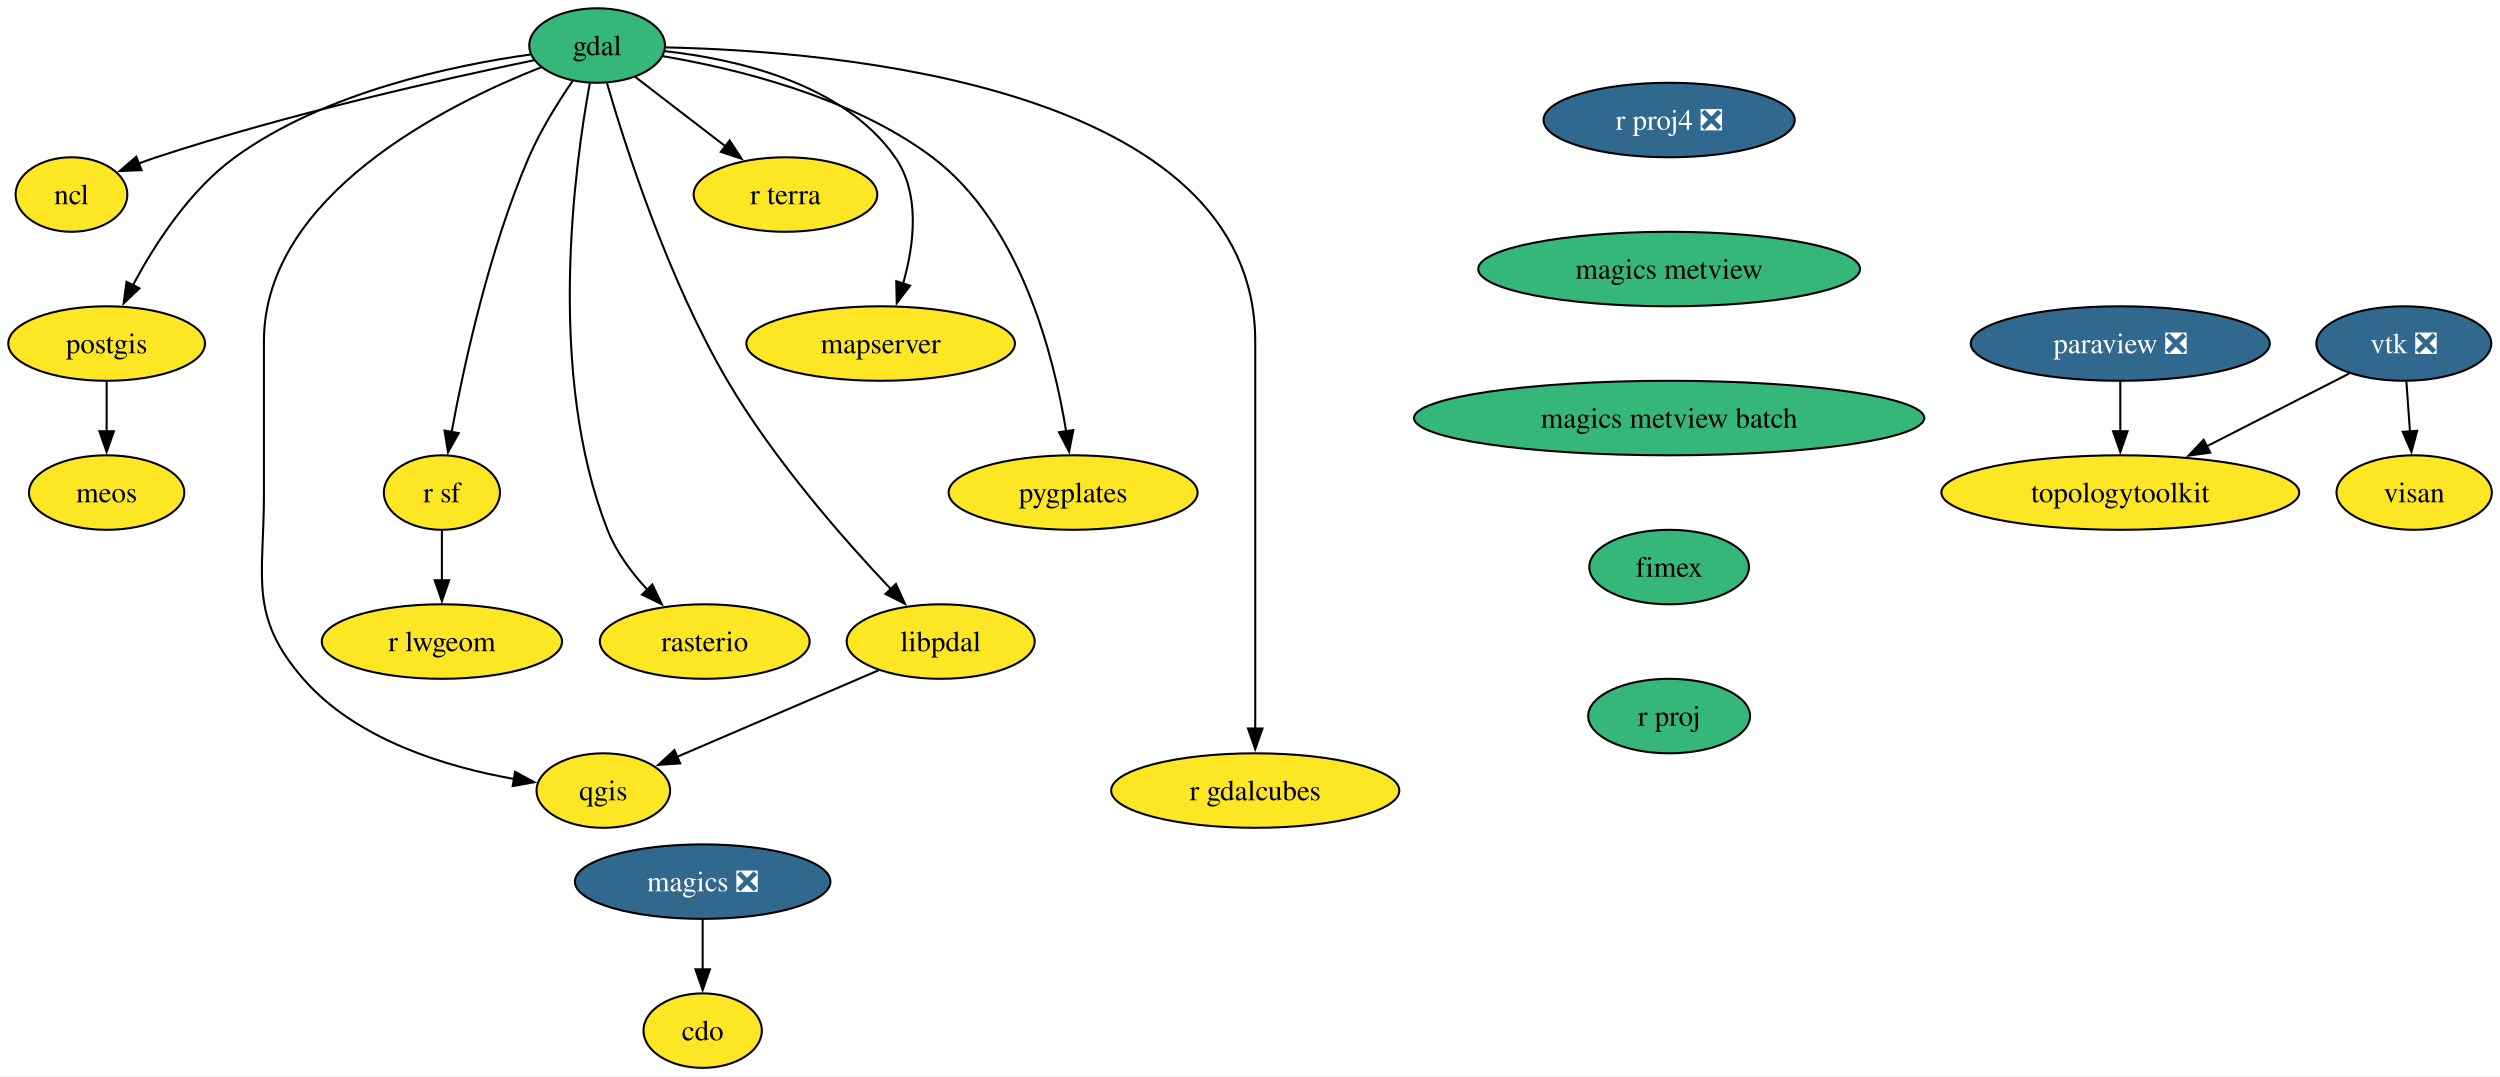
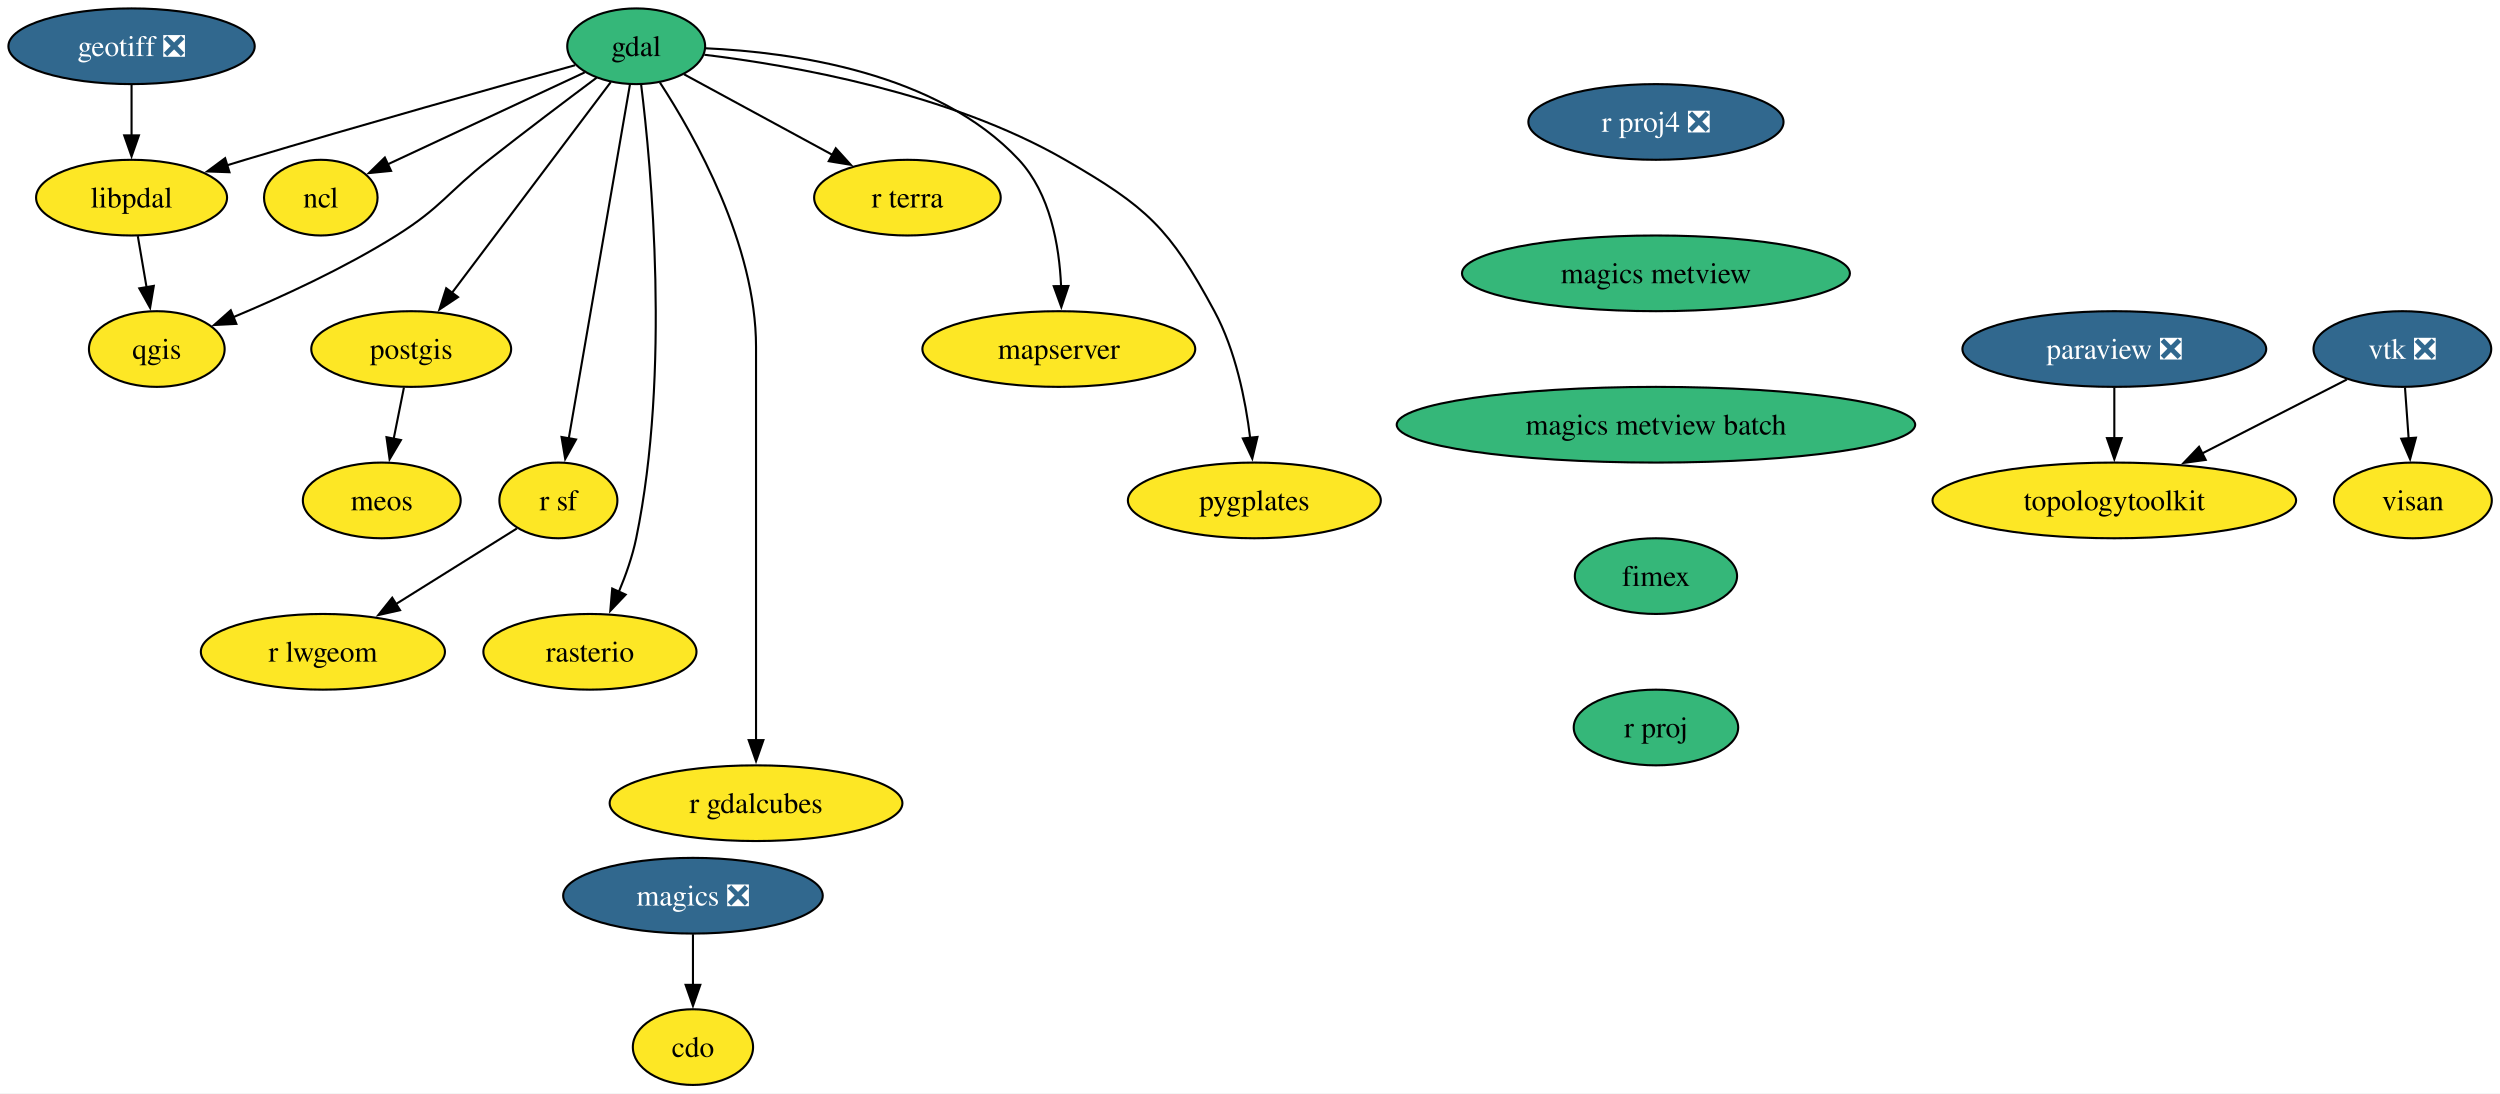
- <svg xmlns="http://www.w3.org/2000/svg" xmlns:xlink="http://www.w3.org/1999/xlink" width="1208pt" height="520pt" viewBox="0.00 0.00 1208.00 520.00">
+ <svg xmlns="http://www.w3.org/2000/svg" xmlns:xlink="http://www.w3.org/1999/xlink" width="1189pt" height="520pt" viewBox="0.00 0.00 1189.00 520.00">
  <g id="graph0" class="graph" transform="scale(1 1) rotate(0) translate(4 516)">
-     <polygon fill="white" stroke="none" points="-4,4 -4,-516 1204.06,-516 1204.06,4 -4,4" />
+     <polygon fill="white" stroke="none" points="-4,4 -4,-516 1185.1,-516 1185.1,4 -4,4" />
    <g id="node1" class="node">
      <g id="a_node1">
        <a xlink:href="https://github.com/conda-forge/cdo-feedstock" xlink:title="cdo">
-           <ellipse fill="#fde725" stroke="black" cx="335.53" cy="-18" rx="28.59" ry="18" />
-           <text xml:space="preserve" text-anchor="middle" x="335.53" y="-13.32" font-family="Times,serif" font-size="14.00">cdo</text>
+           <ellipse fill="#fde725" stroke="black" cx="325.57" cy="-18" rx="28.59" ry="18" />
+           <text xml:space="preserve" text-anchor="middle" x="325.57" y="-13.32" font-family="Times,serif" font-size="14.00">cdo</text>
        </a>
      </g>
    </g>
    <g id="node2" class="node">
      <g id="a_node2">
        <a xlink:href="https://github.com/conda-forge/gdal-feedstock" xlink:title="gdal">
-           <ellipse fill="#35b779" stroke="black" cx="284.53" cy="-494" rx="32.79" ry="18" />
-           <text xml:space="preserve" text-anchor="middle" x="284.53" y="-489.32" font-family="Times,serif" font-size="14.00">gdal</text>
+           <ellipse fill="#35b779" stroke="black" cx="298.57" cy="-494" rx="32.79" ry="18" />
+           <text xml:space="preserve" text-anchor="middle" x="298.57" y="-489.32" font-family="Times,serif" font-size="14.00">gdal</text>
        </a>
      </g>
    </g>
    <g id="node3" class="node">
      <g id="a_node3">
        <a xlink:href="https://github.com/conda-forge/ncl-feedstock" xlink:title="ncl">
-           <ellipse fill="#fde725" stroke="black" cx="30.53" cy="-422" rx="27" ry="18" />
-           <text xml:space="preserve" text-anchor="middle" x="30.53" y="-417.32" font-family="Times,serif" font-size="14.00">ncl</text>
+           <ellipse fill="#fde725" stroke="black" cx="148.57" cy="-422" rx="27" ry="18" />
+           <text xml:space="preserve" text-anchor="middle" x="148.57" y="-417.32" font-family="Times,serif" font-size="14.00">ncl</text>
        </a>
      </g>
    </g>
    <g id="edge1" class="edge">
-       <path fill="none" stroke="black" d="M254.14,-486.93C212.45,-478.27 135.4,-461.06 71.53,-440 68.77,-439.09 65.94,-438.08 63.12,-437.02" />
-       <polygon fill="black" stroke="black" points="64.42,-433.78 53.83,-433.35 61.84,-440.28 64.42,-433.78" />
+       <path fill="none" stroke="black" d="M274.14,-481.6C248.52,-469.64 208.17,-450.81 180.16,-437.74" />
+       <polygon fill="black" stroke="black" points="181.99,-434.73 171.45,-433.68 179.03,-441.08 181.99,-434.73" />
    </g>
    <g id="node4" class="node">
      <g id="a_node4">
        <a xlink:href="https://github.com/conda-forge/postgis-feedstock" xlink:title="postgis">
-           <ellipse fill="#fde725" stroke="black" cx="47.53" cy="-350" rx="47.53" ry="18" />
-           <text xml:space="preserve" text-anchor="middle" x="47.53" y="-345.32" font-family="Times,serif" font-size="14.00">postgis</text>
+           <ellipse fill="#fde725" stroke="black" cx="191.57" cy="-350" rx="47.53" ry="18" />
+           <text xml:space="preserve" text-anchor="middle" x="191.57" y="-345.32" font-family="Times,serif" font-size="14.00">postgis</text>
        </a>
      </g>
    </g>
    <g id="edge2" class="edge">
-       <path fill="none" stroke="black" d="M252.34,-489.67C214.93,-484.45 152.8,-471.44 109.53,-440 87.57,-424.05 70.69,-397.86 60.12,-378.01" />
-       <polygon fill="black" stroke="black" points="63.38,-376.69 55.73,-369.36 57.14,-379.86 63.38,-376.69" />
+       <path fill="none" stroke="black" d="M286.51,-476.99C268.14,-452.61 232.99,-405.97 211,-376.78" />
+       <polygon fill="black" stroke="black" points="213.82,-374.7 205,-368.82 208.22,-378.91 213.82,-374.7" />
    </g>
    <g id="node5" class="node">
      <g id="a_node5">
        <a xlink:href="https://github.com/conda-forge/qgis-feedstock" xlink:title="qgis">
-           <ellipse fill="#fde725" stroke="black" cx="287.53" cy="-134" rx="32.27" ry="18" />
-           <text xml:space="preserve" text-anchor="middle" x="287.53" y="-129.32" font-family="Times,serif" font-size="14.00">qgis</text>
+           <ellipse fill="#fde725" stroke="black" cx="70.57" cy="-350" rx="32.27" ry="18" />
+           <text xml:space="preserve" text-anchor="middle" x="70.57" y="-345.32" font-family="Times,serif" font-size="14.00">qgis</text>
        </a>
      </g>
    </g>
    <g id="edge3" class="edge">
-       <path fill="none" stroke="black" d="M257.58,-483.53C211.74,-465.5 123.53,-421.63 123.53,-351 123.53,-351 123.53,-351 123.53,-277 123.53,-236.55 116,-218.53 142.53,-188 168.24,-158.41 211.9,-145.33 244.61,-139.56" />
-       <polygon fill="black" stroke="black" points="244.85,-143.06 254.18,-138.04 243.75,-136.15 244.85,-143.06" />
+       <path fill="none" stroke="black" d="M279.71,-479.02C265.54,-468.44 245.7,-453.48 228.57,-440 208.72,-424.37 205.97,-417.43 184.57,-404 159.84,-388.48 129.81,-374.7 106.79,-365.09" />
+       <polygon fill="black" stroke="black" points="108.41,-361.97 97.83,-361.42 105.75,-368.44 108.41,-361.97" />
    </g>
    <g id="node6" class="node">
      <g id="a_node6">
        <a xlink:href="https://github.com/conda-forge/r-sf-feedstock" xlink:title="r sf">
-           <ellipse fill="#fde725" stroke="black" cx="209.53" cy="-278" rx="28.06" ry="18" />
-           <text xml:space="preserve" text-anchor="middle" x="209.53" y="-273.32" font-family="Times,serif" font-size="14.00">r sf</text>
+           <ellipse fill="#fde725" stroke="black" cx="261.57" cy="-278" rx="28.06" ry="18" />
+           <text xml:space="preserve" text-anchor="middle" x="261.57" y="-273.32" font-family="Times,serif" font-size="14.00">r sf</text>
        </a>
      </g>
    </g>
    <g id="edge4" class="edge">
-       <path fill="none" stroke="black" d="M272.78,-476.99C265.77,-466.82 257.18,-453.14 251.53,-440 232.32,-395.33 220.21,-339.8 214.17,-307" />
-       <polygon fill="black" stroke="black" points="217.68,-306.73 212.48,-297.49 210.79,-307.95 217.68,-306.73" />
+       <path fill="none" stroke="black" d="M295.61,-475.85C289.26,-439.14 274.31,-352.66 266.51,-307.53" />
+       <polygon fill="black" stroke="black" points="269.96,-306.98 264.81,-297.72 263.07,-308.17 269.96,-306.98" />
    </g>
    <g id="node7" class="node">
      <g id="a_node7">
        <a xlink:href="https://github.com/conda-forge/rasterio-feedstock" xlink:title="rasterio">
-           <ellipse fill="#fde725" stroke="black" cx="336.53" cy="-206" rx="50.68" ry="18" />
-           <text xml:space="preserve" text-anchor="middle" x="336.53" y="-201.33" font-family="Times,serif" font-size="14.00">rasterio</text>
+           <ellipse fill="#fde725" stroke="black" cx="276.57" cy="-206" rx="50.68" ry="18" />
+           <text xml:space="preserve" text-anchor="middle" x="276.57" y="-201.33" font-family="Times,serif" font-size="14.00">rasterio</text>
        </a>
      </g>
    </g>
    <g id="edge5" class="edge">
-       <path fill="none" stroke="black" d="M281.01,-475.84C273.69,-436.17 259.85,-335.72 289.53,-260 293.72,-249.29 301.12,-239.33 308.83,-231.01" />
-       <polygon fill="black" stroke="black" points="311.2,-233.59 315.78,-224.03 306.24,-228.65 311.2,-233.59" />
+       <path fill="none" stroke="black" d="M300.92,-475.8C305.73,-436.88 314.94,-339.23 298.57,-260 296.8,-251.41 293.65,-242.47 290.27,-234.42" />
+       <polygon fill="black" stroke="black" points="293.56,-233.2 286.26,-225.51 287.17,-236.07 293.56,-233.2" />
    </g>
    <g id="node8" class="node">
      <g id="a_node8">
        <a xlink:href="https://github.com/conda-forge/r-gdalcubes-feedstock" xlink:title="r gdalcubes">
-           <ellipse fill="#fde725" stroke="black" cx="602.53" cy="-134" rx="69.62" ry="18" />
-           <text xml:space="preserve" text-anchor="middle" x="602.53" y="-129.32" font-family="Times,serif" font-size="14.00">r gdalcubes</text>
+           <ellipse fill="#fde725" stroke="black" cx="355.57" cy="-134" rx="69.62" ry="18" />
+           <text xml:space="preserve" text-anchor="middle" x="355.57" y="-129.32" font-family="Times,serif" font-size="14.00">r gdalcubes</text>
        </a>
      </g>
    </g>
    <g id="edge6" class="edge">
-       <path fill="none" stroke="black" d="M317.66,-493.09C399.1,-491.4 602.53,-474.8 602.53,-351 602.53,-351 602.53,-351 602.53,-277 602.53,-237.74 602.53,-192.38 602.53,-163.69" />
-       <polygon fill="black" stroke="black" points="606.03,-164 602.53,-154 599.03,-164 606.03,-164" />
+       <path fill="none" stroke="black" d="M309.83,-476.8C326.45,-451.29 355.57,-399.61 355.57,-351 355.57,-351 355.57,-351 355.57,-277 355.57,-237.74 355.57,-192.38 355.57,-163.69" />
+       <polygon fill="black" stroke="black" points="359.07,-164 355.57,-154 352.07,-164 359.07,-164" />
    </g>
    <g id="node9" class="node">
      <g id="a_node9">
        <a xlink:href="https://github.com/conda-forge/r-terra-feedstock" xlink:title="r terra">
-           <ellipse fill="#fde725" stroke="black" cx="375.53" cy="-422" rx="44.37" ry="18" />
-           <text xml:space="preserve" text-anchor="middle" x="375.53" y="-417.32" font-family="Times,serif" font-size="14.00">r terra</text>
+           <ellipse fill="#fde725" stroke="black" cx="427.57" cy="-422" rx="44.37" ry="18" />
+           <text xml:space="preserve" text-anchor="middle" x="427.57" y="-417.32" font-family="Times,serif" font-size="14.00">r terra</text>
        </a>
      </g>
    </g>
    <g id="edge7" class="edge">
-       <path fill="none" stroke="black" d="M302.94,-478.83C315.47,-469.2 332.3,-456.25 346.6,-445.25" />
-       <polygon fill="black" stroke="black" points="348.57,-448.15 354.36,-439.28 344.3,-442.6 348.57,-448.15" />
+       <path fill="none" stroke="black" d="M321.34,-480.65C340.91,-470.03 369.46,-454.53 392.04,-442.28" />
+       <polygon fill="black" stroke="black" points="393.49,-445.48 400.61,-437.63 390.15,-439.33 393.49,-445.48" />
    </g>
    <g id="node10" class="node">
      <g id="a_node10">
        <a xlink:href="https://github.com/conda-forge/mapserver-feedstock" xlink:title="mapserver">
-           <ellipse fill="#fde725" stroke="black" cx="421.53" cy="-350" rx="64.89" ry="18" />
-           <text xml:space="preserve" text-anchor="middle" x="421.53" y="-345.32" font-family="Times,serif" font-size="14.00">mapserver</text>
+           <ellipse fill="#fde725" stroke="black" cx="499.57" cy="-350" rx="64.89" ry="18" />
+           <text xml:space="preserve" text-anchor="middle" x="499.57" y="-345.32" font-family="Times,serif" font-size="14.00">mapserver</text>
        </a>
      </g>
    </g>
    <g id="edge8" class="edge">
-       <path fill="none" stroke="black" d="M317.27,-491.27C351.46,-487.51 403.53,-475.83 428.53,-440 440.79,-422.42 437.76,-397.86 432.38,-378.99" />
-       <polygon fill="black" stroke="black" points="435.73,-377.97 429.31,-369.53 429.07,-380.13 435.73,-377.97" />
+       <path fill="none" stroke="black" d="M331.69,-493.03C372.72,-491.19 441.92,-481.58 480.57,-440 495.47,-423.98 499.81,-399.25 500.65,-379.92" />
+       <polygon fill="black" stroke="black" points="504.15,-379.98 500.77,-369.94 497.15,-379.9 504.15,-379.98" />
    </g>
    <g id="node11" class="node">
      <g id="a_node11">
        <a xlink:href="https://github.com/conda-forge/pygplates-feedstock" xlink:title="pygplates">
-           <ellipse fill="#fde725" stroke="black" cx="514.53" cy="-278" rx="60.15" ry="18" />
-           <text xml:space="preserve" text-anchor="middle" x="514.53" y="-273.32" font-family="Times,serif" font-size="14.00">pygplates</text>
+           <ellipse fill="#fde725" stroke="black" cx="592.57" cy="-278" rx="60.15" ry="18" />
+           <text xml:space="preserve" text-anchor="middle" x="592.57" y="-273.32" font-family="Times,serif" font-size="14.00">pygplates</text>
        </a>
      </g>
    </g>
    <g id="edge9" class="edge">
-       <path fill="none" stroke="black" d="M316.27,-488.85C351.14,-482.96 407.38,-469.43 446.53,-440 489.09,-408 505.25,-344.2 511.21,-307.25" />
-       <polygon fill="black" stroke="black" points="514.61,-308.17 512.59,-297.77 507.68,-307.16 514.61,-308.17" />
+       <path fill="none" stroke="black" d="M330.98,-489.96C373,-484.87 447.42,-471.82 502.57,-440 541.5,-417.54 552.25,-407.56 573.57,-368 583.61,-349.38 588.35,-325.89 590.58,-307.72" />
+       <polygon fill="black" stroke="black" points="594.05,-308.19 591.59,-297.89 587.09,-307.48 594.05,-308.19" />
    </g>
    <g id="node12" class="node">
      <g id="a_node12">
        <a xlink:href="https://github.com/conda-forge/libpdal-feedstock" xlink:title="libpdal">
-           <ellipse fill="#fde725" stroke="black" cx="450.53" cy="-206" rx="45.42" ry="18" />
-           <text xml:space="preserve" text-anchor="middle" x="450.53" y="-201.33" font-family="Times,serif" font-size="14.00">libpdal</text>
+           <ellipse fill="#fde725" stroke="black" cx="58.57" cy="-422" rx="45.42" ry="18" />
+           <text xml:space="preserve" text-anchor="middle" x="58.57" y="-417.32" font-family="Times,serif" font-size="14.00">libpdal</text>
        </a>
      </g>
    </g>
    <g id="edge10" class="edge">
-       <path fill="none" stroke="black" d="M289.31,-475.74C298.15,-445.36 318.79,-380.91 347.53,-332 369.98,-293.78 403.83,-255.23 426.54,-231.25" />
-       <polygon fill="black" stroke="black" points="428.91,-233.83 433.31,-224.2 423.86,-228.99 428.91,-233.83" />
+       <path fill="none" stroke="black" d="M269.51,-484.98C232.84,-474.81 167.89,-456.59 112.57,-440 109.72,-439.14 106.78,-438.25 103.81,-437.34" />
+       <polygon fill="black" stroke="black" points="105.13,-434.09 94.54,-434.47 103.06,-440.77 105.13,-434.09" />
    </g>
    <g id="node13" class="node">
      <g id="a_node13">
        <a xlink:href="https://github.com/conda-forge/meos-feedstock" xlink:title="meos">
-           <ellipse fill="#fde725" stroke="black" cx="47.53" cy="-278" rx="37.53" ry="18" />
-           <text xml:space="preserve" text-anchor="middle" x="47.53" y="-273.32" font-family="Times,serif" font-size="14.00">meos</text>
+           <ellipse fill="#fde725" stroke="black" cx="177.57" cy="-278" rx="37.53" ry="18" />
+           <text xml:space="preserve" text-anchor="middle" x="177.57" y="-273.32" font-family="Times,serif" font-size="14.00">meos</text>
        </a>
      </g>
    </g>
    <g id="edge11" class="edge">
-       <path fill="none" stroke="black" d="M47.53,-331.7C47.53,-324.41 47.53,-315.73 47.53,-307.54" />
-       <polygon fill="black" stroke="black" points="51.03,-307.62 47.53,-297.62 44.03,-307.62 51.03,-307.62" />
+       <path fill="none" stroke="black" d="M188.11,-331.7C186.64,-324.32 184.88,-315.52 183.22,-307.25" />
+       <polygon fill="black" stroke="black" points="186.68,-306.71 181.29,-297.59 179.82,-308.08 186.68,-306.71" />
    </g>
    <g id="node14" class="node">
      <g id="a_node14">
        <a xlink:href="https://github.com/conda-forge/r-lwgeom-feedstock" xlink:title="r lwgeom">
-           <ellipse fill="#fde725" stroke="black" cx="209.53" cy="-206" rx="58.05" ry="18" />
-           <text xml:space="preserve" text-anchor="middle" x="209.53" y="-201.33" font-family="Times,serif" font-size="14.00">r lwgeom</text>
+           <ellipse fill="#fde725" stroke="black" cx="149.57" cy="-206" rx="58.05" ry="18" />
+           <text xml:space="preserve" text-anchor="middle" x="149.57" y="-201.33" font-family="Times,serif" font-size="14.00">r lwgeom</text>
        </a>
      </g>
    </g>
    <g id="edge12" class="edge">
-       <path fill="none" stroke="black" d="M209.53,-259.7C209.53,-252.41 209.53,-243.73 209.53,-235.54" />
-       <polygon fill="black" stroke="black" points="213.03,-235.62 209.53,-225.62 206.03,-235.62 213.03,-235.62" />
+       <path fill="none" stroke="black" d="M241.81,-264.65C225.94,-254.73 203.28,-240.57 184.39,-228.76" />
+       <polygon fill="black" stroke="black" points="186.25,-225.8 175.92,-223.47 182.54,-231.73 186.25,-225.8" />
    </g>
    <g id="edge13" class="edge">
-       <path fill="none" stroke="black" d="M420.63,-192.16C393.16,-180.37 352.42,-162.87 323.25,-150.34" />
-       <polygon fill="black" stroke="black" points="324.65,-147.13 314.08,-146.4 321.89,-153.57 324.65,-147.13" />
+       <path fill="none" stroke="black" d="M61.54,-403.7C62.8,-396.32 64.31,-387.52 65.73,-379.25" />
+       <polygon fill="black" stroke="black" points="69.15,-380.04 67.39,-369.6 62.25,-378.86 69.15,-380.04" />
    </g>
    <g id="node15" class="node">
      <g id="a_node15">
-         <a xlink:href="https://github.com/conda-forge/magics-feedstock/pull/145" xlink:title="magics ❎">
-           <ellipse fill="#31688e" stroke="black" cx="335.53" cy="-90" rx="61.73" ry="18" />
-           <text xml:space="preserve" text-anchor="middle" x="335.53" y="-85.33" font-family="Times,serif" font-size="14.00" fill="white">magics ❎</text>
+         <a xlink:href="https://github.com/conda-forge/geotiff-feedstock/pull/79" xlink:title="geotiff ❎">
+           <ellipse fill="#31688e" stroke="black" cx="58.57" cy="-494" rx="58.57" ry="18" />
+           <text xml:space="preserve" text-anchor="middle" x="58.57" y="-489.32" font-family="Times,serif" font-size="14.00" fill="white">geotiff ❎</text>
        </a>
      </g>
    </g>
    <g id="edge14" class="edge">
-       <path fill="none" stroke="black" d="M335.53,-71.7C335.53,-64.41 335.53,-55.73 335.53,-47.54" />
-       <polygon fill="black" stroke="black" points="339.03,-47.62 335.53,-37.62 332.03,-47.62 339.03,-47.62" />
+       <path fill="none" stroke="black" d="M58.57,-475.7C58.57,-468.41 58.57,-459.73 58.57,-451.54" />
+       <polygon fill="black" stroke="black" points="62.07,-451.62 58.57,-441.62 55.07,-451.62 62.07,-451.62" />
    </g>
    <g id="node16" class="node">
      <g id="a_node16">
-         <a xlink:href="https://github.com/conda-forge/paraview-feedstock/pull/292" xlink:title="paraview ❎">
-           <ellipse fill="#31688e" stroke="black" cx="1020.53" cy="-350" rx="72.25" ry="18" />
-           <text xml:space="preserve" text-anchor="middle" x="1020.53" y="-345.32" font-family="Times,serif" font-size="14.00" fill="white">paraview ❎</text>
-         </a>
-       </g>
+         <a xlink:href="https://github.com/conda-forge/magics-feedstock/pull/145" xlink:title="magics ❎">
+           <ellipse fill="#31688e" stroke="black" cx="325.57" cy="-90" rx="61.73" ry="18" />
+           <text xml:space="preserve" text-anchor="middle" x="325.57" y="-85.33" font-family="Times,serif" font-size="14.00" fill="white">magics ❎</text>
+         </a>
+       </g>
+     </g>
+     <g id="edge15" class="edge">
+       <path fill="none" stroke="black" d="M325.57,-71.7C325.57,-64.41 325.57,-55.73 325.57,-47.54" />
+       <polygon fill="black" stroke="black" points="329.07,-47.62 325.57,-37.62 322.07,-47.62 329.07,-47.62" />
    </g>
    <g id="node17" class="node">
      <g id="a_node17">
-         <a xlink:href="https://github.com/conda-forge/topologytoolkit-feedstock" xlink:title="topologytoolkit">
-           <ellipse fill="#fde725" stroke="black" cx="1020.53" cy="-278" rx="86.46" ry="18" />
-           <text xml:space="preserve" text-anchor="middle" x="1020.53" y="-273.32" font-family="Times,serif" font-size="14.00">topologytoolkit</text>
-         </a>
-       </g>
-     </g>
-     <g id="edge15" class="edge">
-       <path fill="none" stroke="black" d="M1020.53,-331.7C1020.53,-324.41 1020.53,-315.73 1020.53,-307.54" />
-       <polygon fill="black" stroke="black" points="1024.03,-307.62 1020.53,-297.62 1017.03,-307.62 1024.03,-307.62" />
+         <a xlink:href="https://github.com/conda-forge/paraview-feedstock/pull/292" xlink:title="paraview ❎">
+           <ellipse fill="#31688e" stroke="black" cx="1001.57" cy="-350" rx="72.25" ry="18" />
+           <text xml:space="preserve" text-anchor="middle" x="1001.57" y="-345.32" font-family="Times,serif" font-size="14.00" fill="white">paraview ❎</text>
+         </a>
+       </g>
    </g>
    <g id="node18" class="node">
      <g id="a_node18">
-         <a xlink:href="https://github.com/conda-forge/r-proj4-feedstock/pull/55" xlink:title="r proj4 ❎">
-           <ellipse fill="#31688e" stroke="black" cx="802.53" cy="-458" rx="60.68" ry="18" />
-           <text xml:space="preserve" text-anchor="middle" x="802.53" y="-453.32" font-family="Times,serif" font-size="14.00" fill="white">r proj4 ❎</text>
-         </a>
-       </g>
+         <a xlink:href="https://github.com/conda-forge/topologytoolkit-feedstock" xlink:title="topologytoolkit">
+           <ellipse fill="#fde725" stroke="black" cx="1001.57" cy="-278" rx="86.46" ry="18" />
+           <text xml:space="preserve" text-anchor="middle" x="1001.57" y="-273.32" font-family="Times,serif" font-size="14.00">topologytoolkit</text>
+         </a>
+       </g>
+     </g>
+     <g id="edge16" class="edge">
+       <path fill="none" stroke="black" d="M1001.57,-331.7C1001.57,-324.41 1001.57,-315.73 1001.57,-307.54" />
+       <polygon fill="black" stroke="black" points="1005.07,-307.62 1001.57,-297.62 998.07,-307.62 1005.07,-307.62" />
    </g>
    <g id="node19" class="node">
      <g id="a_node19">
+         <a xlink:href="https://github.com/conda-forge/r-proj4-feedstock/pull/55" xlink:title="r proj4 ❎">
+           <ellipse fill="#31688e" stroke="black" cx="783.57" cy="-458" rx="60.68" ry="18" />
+           <text xml:space="preserve" text-anchor="middle" x="783.57" y="-453.32" font-family="Times,serif" font-size="14.00" fill="white">r proj4 ❎</text>
+         </a>
+       </g>
+     </g>
+     <g id="node20" class="node">
+       <g id="a_node20">
        <a xlink:href="https://github.com/conda-forge/magics-metview-feedstock" xlink:title="magics metview">
-           <ellipse fill="#35b779" stroke="black" cx="802.53" cy="-386" rx="92.25" ry="18" />
-           <text xml:space="preserve" text-anchor="middle" x="802.53" y="-381.32" font-family="Times,serif" font-size="14.00">magics metview</text>
-         </a>
-       </g>
+           <ellipse fill="#35b779" stroke="black" cx="783.57" cy="-386" rx="92.25" ry="18" />
+           <text xml:space="preserve" text-anchor="middle" x="783.57" y="-381.32" font-family="Times,serif" font-size="14.00">magics metview</text>
+         </a>
+       </g>
+     </g>
+     <g id="node23" class="node">
+       <g id="a_node23">
+         <a xlink:href="https://github.com/conda-forge/magics-metview-batch-feedstock" xlink:title="magics metview batch">
+           <ellipse fill="#35b779" stroke="black" cx="783.57" cy="-314" rx="123.29" ry="18" />
+           <text xml:space="preserve" text-anchor="middle" x="783.57" y="-309.32" font-family="Times,serif" font-size="14.00">magics metview batch</text>
+         </a>
+       </g>
+     </g>
+     <g id="node21" class="node">
+       <g id="a_node21">
+         <a xlink:href="https://github.com/conda-forge/vtk-feedstock/pull/402" xlink:title="vtk ❎">
+           <ellipse fill="#31688e" stroke="black" cx="1138.57" cy="-350" rx="42.26" ry="18" />
+           <text xml:space="preserve" text-anchor="middle" x="1138.57" y="-345.32" font-family="Times,serif" font-size="14.00" fill="white">vtk ❎</text>
+         </a>
+       </g>
+     </g>
+     <g id="edge18" class="edge">
+       <path fill="none" stroke="black" d="M1112.16,-335.5C1092.69,-325.56 1065.82,-311.83 1043.44,-300.39" />
+       <polygon fill="black" stroke="black" points="1045.04,-297.28 1034.55,-295.85 1041.86,-303.51 1045.04,-297.28" />
    </g>
    <g id="node22" class="node">
      <g id="a_node22">
-         <a xlink:href="https://github.com/conda-forge/magics-metview-batch-feedstock" xlink:title="magics metview batch">
-           <ellipse fill="#35b779" stroke="black" cx="802.53" cy="-314" rx="123.29" ry="18" />
-           <text xml:space="preserve" text-anchor="middle" x="802.53" y="-309.32" font-family="Times,serif" font-size="14.00">magics metview batch</text>
-         </a>
-       </g>
-     </g>
-     <g id="node20" class="node">
-       <g id="a_node20">
-         <a xlink:href="https://github.com/conda-forge/vtk-feedstock/pull/402" xlink:title="vtk ❎">
-           <ellipse fill="#31688e" stroke="black" cx="1157.53" cy="-350" rx="42.26" ry="18" />
-           <text xml:space="preserve" text-anchor="middle" x="1157.53" y="-345.32" font-family="Times,serif" font-size="14.00" fill="white">vtk ❎</text>
-         </a>
-       </g>
-     </g>
-     <g id="edge17" class="edge">
-       <path fill="none" stroke="black" d="M1131.11,-335.5C1111.64,-325.56 1084.77,-311.83 1062.4,-300.39" />
-       <polygon fill="black" stroke="black" points="1063.99,-297.28 1053.5,-295.85 1060.81,-303.51 1063.99,-297.28" />
-     </g>
-     <g id="node21" class="node">
-       <g id="a_node21">
        <a xlink:href="https://github.com/conda-forge/visan-feedstock" xlink:title="visan">
-           <ellipse fill="#fde725" stroke="black" cx="1162.53" cy="-278" rx="37.53" ry="18" />
-           <text xml:space="preserve" text-anchor="middle" x="1162.53" y="-273.32" font-family="Times,serif" font-size="14.00">visan</text>
-         </a>
-       </g>
-     </g>
-     <g id="edge18" class="edge">
-       <path fill="none" stroke="black" d="M1158.76,-331.7C1159.28,-324.41 1159.9,-315.73 1160.49,-307.54" />
-       <polygon fill="black" stroke="black" points="1163.97,-307.84 1161.2,-297.61 1156.99,-307.34 1163.97,-307.84" />
-     </g>
-     <g id="node23" class="node">
-       <g id="a_node23">
-         <a xlink:href="https://github.com/conda-forge/fimex-feedstock" xlink:title="fimex">
-           <ellipse fill="#35b779" stroke="black" cx="802.53" cy="-242" rx="38.58" ry="18" />
-           <text xml:space="preserve" text-anchor="middle" x="802.53" y="-237.32" font-family="Times,serif" font-size="14.00">fimex</text>
-         </a>
-       </g>
+           <ellipse fill="#fde725" stroke="black" cx="1143.57" cy="-278" rx="37.53" ry="18" />
+           <text xml:space="preserve" text-anchor="middle" x="1143.57" y="-273.32" font-family="Times,serif" font-size="14.00">visan</text>
+         </a>
+       </g>
+     </g>
+     <g id="edge19" class="edge">
+       <path fill="none" stroke="black" d="M1139.81,-331.7C1140.33,-324.41 1140.95,-315.73 1141.54,-307.54" />
+       <polygon fill="black" stroke="black" points="1145.02,-307.84 1142.24,-297.61 1138.04,-307.34 1145.02,-307.84" />
    </g>
    <g id="node24" class="node">
      <g id="a_node24">
+         <a xlink:href="https://github.com/conda-forge/fimex-feedstock" xlink:title="fimex">
+           <ellipse fill="#35b779" stroke="black" cx="783.57" cy="-242" rx="38.58" ry="18" />
+           <text xml:space="preserve" text-anchor="middle" x="783.57" y="-237.32" font-family="Times,serif" font-size="14.00">fimex</text>
+         </a>
+       </g>
+     </g>
+     <g id="node25" class="node">
+       <g id="a_node25">
        <a xlink:href="https://github.com/conda-forge/r-proj-feedstock" xlink:title="r proj">
-           <ellipse fill="#35b779" stroke="black" cx="802.53" cy="-170" rx="39.11" ry="18" />
-           <text xml:space="preserve" text-anchor="middle" x="802.53" y="-165.32" font-family="Times,serif" font-size="14.00">r proj</text>
+           <ellipse fill="#35b779" stroke="black" cx="783.57" cy="-170" rx="39.11" ry="18" />
+           <text xml:space="preserve" text-anchor="middle" x="783.57" y="-165.32" font-family="Times,serif" font-size="14.00">r proj</text>
        </a>
      </g>
    </g>
  </g>
</svg>
